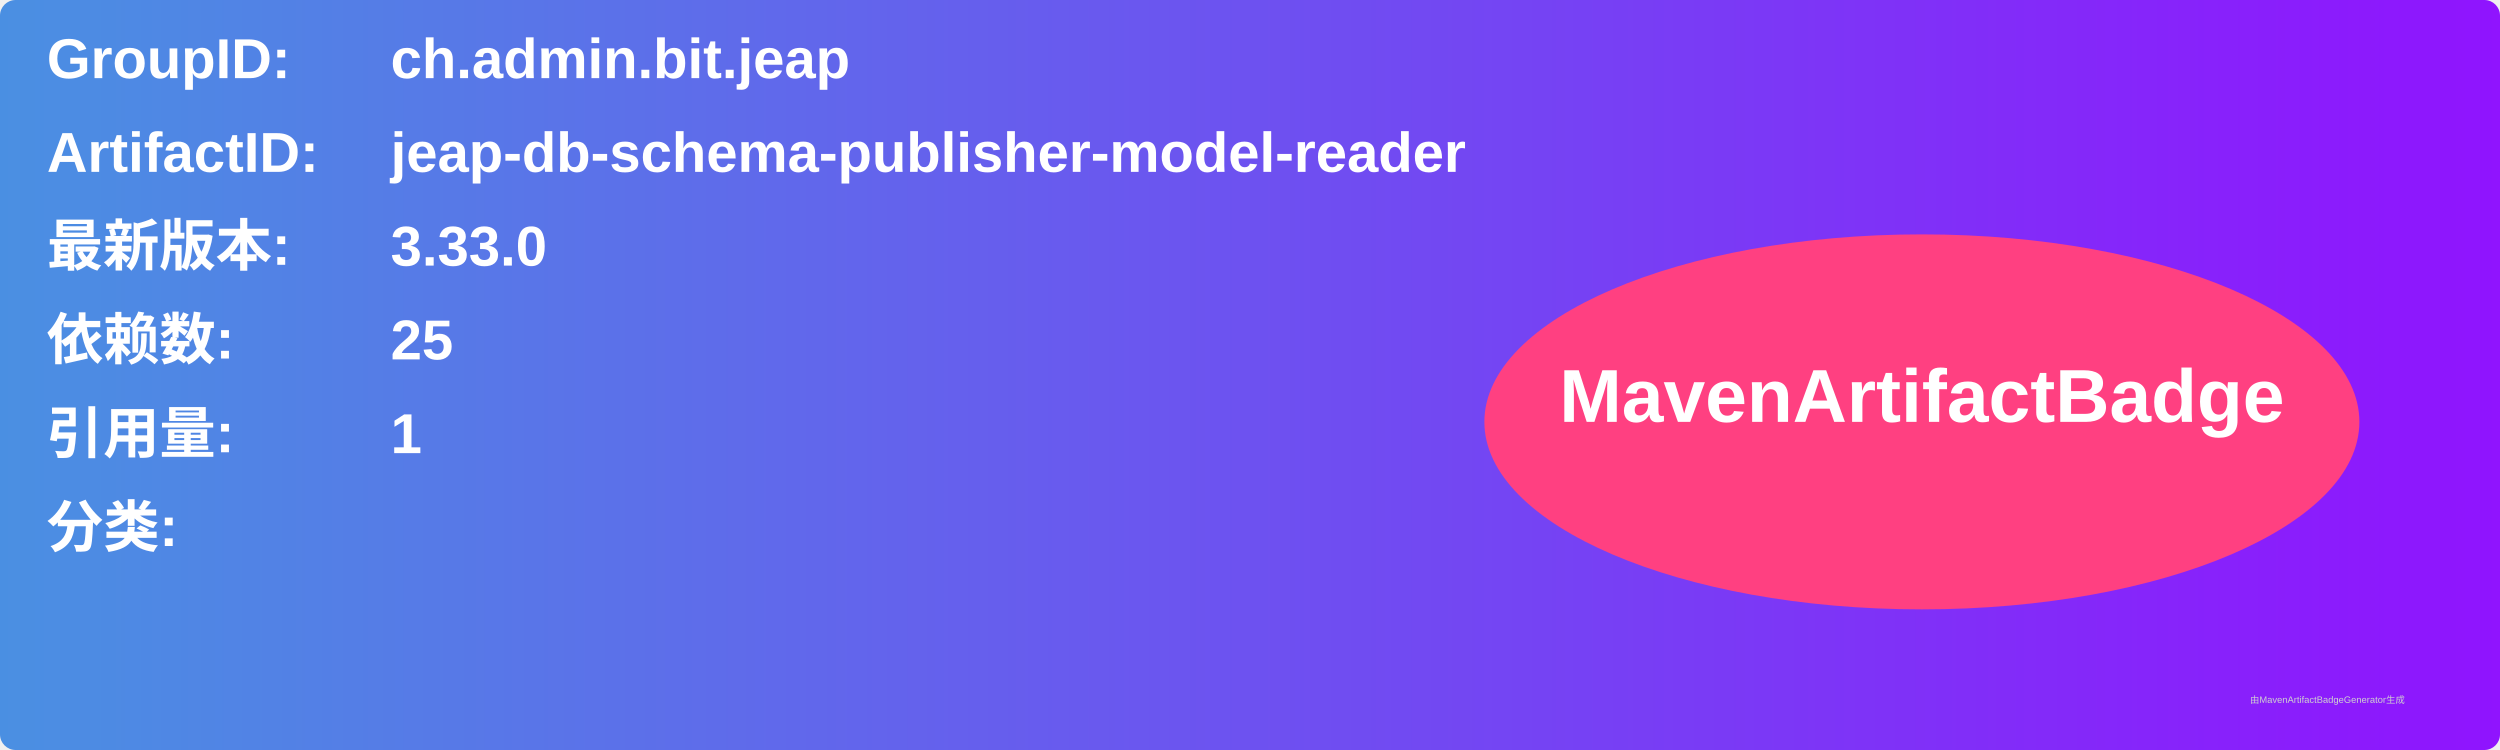
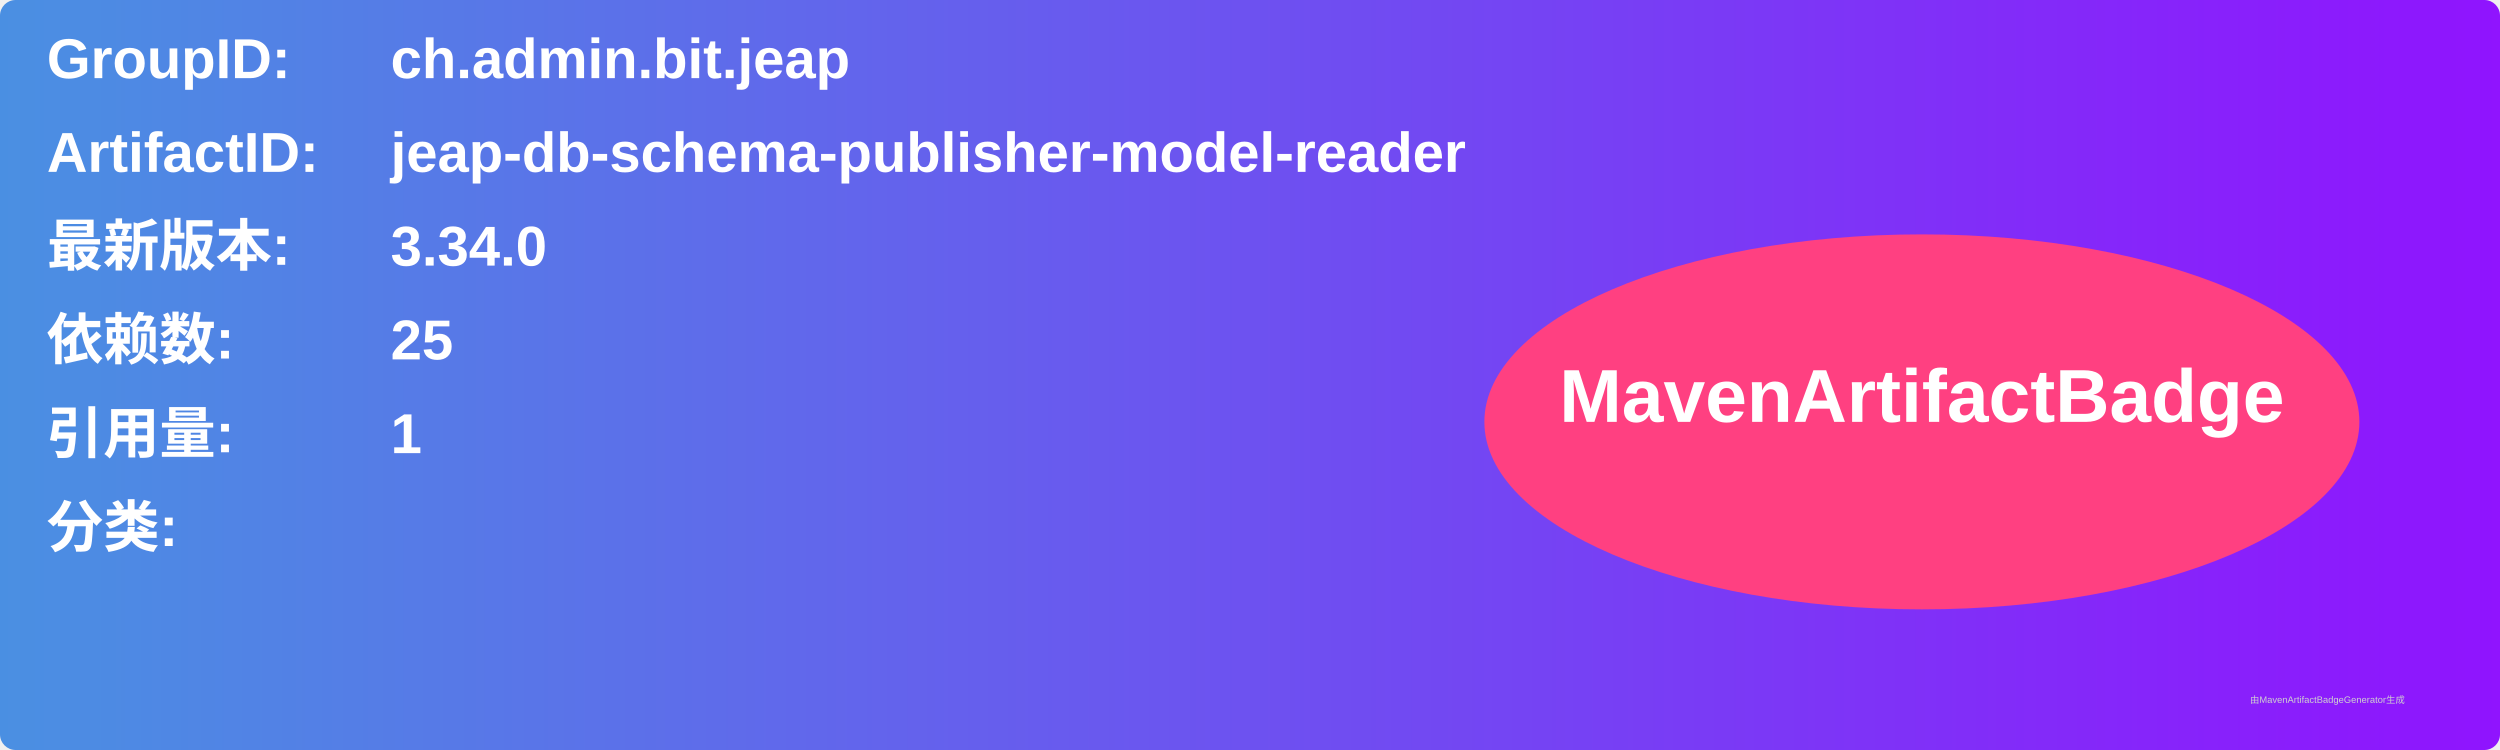
<svg xmlns="http://www.w3.org/2000/svg" width="800" height="240" viewBox="0 0 800 240">
  <linearGradient id="grad" x1="0%" y1="0%" x2="100%" y2="0%">
    <stop offset="0%" stop-color="#4a90e2" />
    <stop offset="100%" stop-color="#9013fe" />
  </linearGradient>
  <rect width="100%" height="100%" rx="5" ry="5" fill="url(#grad)" />
  <g transform="translate(15, 15)">
    <text x="0" y="10" font-family="Arial" font-size="18" fill="white" font-weight="bold" width="260">GroupID:</text>
    <text x="110" y="10" font-family="Arial" font-size="18" fill="white" font-weight="bold" width="460">ch.admin.bit.jeap</text>
    <text x="0" y="40" font-family="Arial" font-size="18" fill="white" font-weight="bold" width="260">ArtifactID:</text>
    <text x="110" y="40" font-family="Arial" font-size="18" fill="white" font-weight="bold" width="460">jeap-db-schema-publisher-model-reader</text>
    <text x="0" y="70" font-family="Arial" font-size="18" fill="white" font-weight="bold">最新版本:</text>
    <text x="110" y="70" font-family="Arial" font-size="18" fill="white" font-weight="bold">
-       <tspan font-weight="bold">3.33.0</tspan>
+       <tspan font-weight="bold">3.34.0</tspan>
    </text>
    <text x="0" y="100" font-family="Arial" font-size="18" fill="white" font-weight="bold">依赖数: </text>
    <text x="110" y="100" font-family="Arial" font-size="18" fill="white">
      <tspan font-weight="bold">25</tspan>
    </text>
    <text x="0" y="130" font-family="Arial" font-size="18" fill="white" font-weight="bold">引用量: </text>
    <text x="110" y="130" font-family="Arial" font-size="18" fill="white">
      <tspan font-weight="bold">1</tspan>
    </text>
    <text x="0" y="160" font-family="Arial" font-size="18" fill="white" font-weight="bold">分类:</text>
    <text x="10" y="190" font-family="Arial" font-size="10" fill="white">
      <tspan font-weight="bold" />
    </text>
    <ellipse cx="600" cy="120" rx="140" ry="60" fill="#ff4081" />
    <text x="600" y="120" text-anchor="middle" font-family="Arial" font-size="24" fill="white" font-weight="bold">MavenArtifactBadge</text>
  </g>
  <text x="720" y="225" font-family="Arial" font-size="3" fill="#d0d0d0">由MavenArtifactBadgeGenerator生成</text>
</svg>
